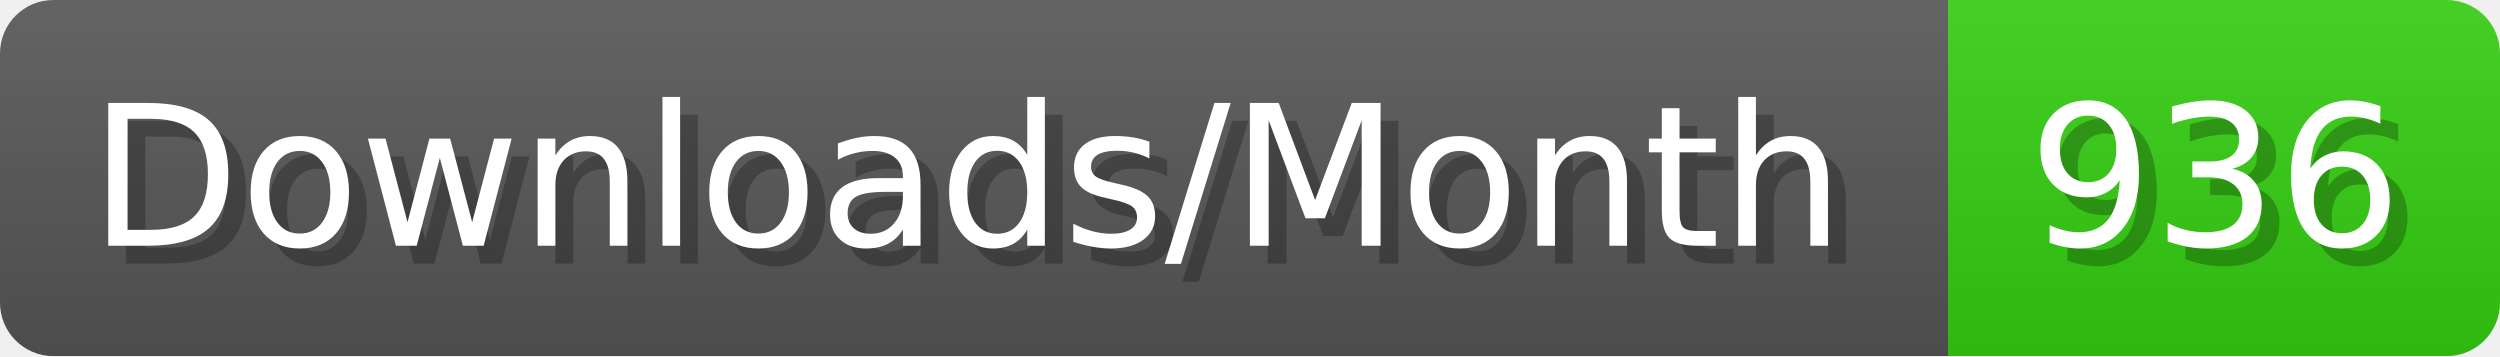
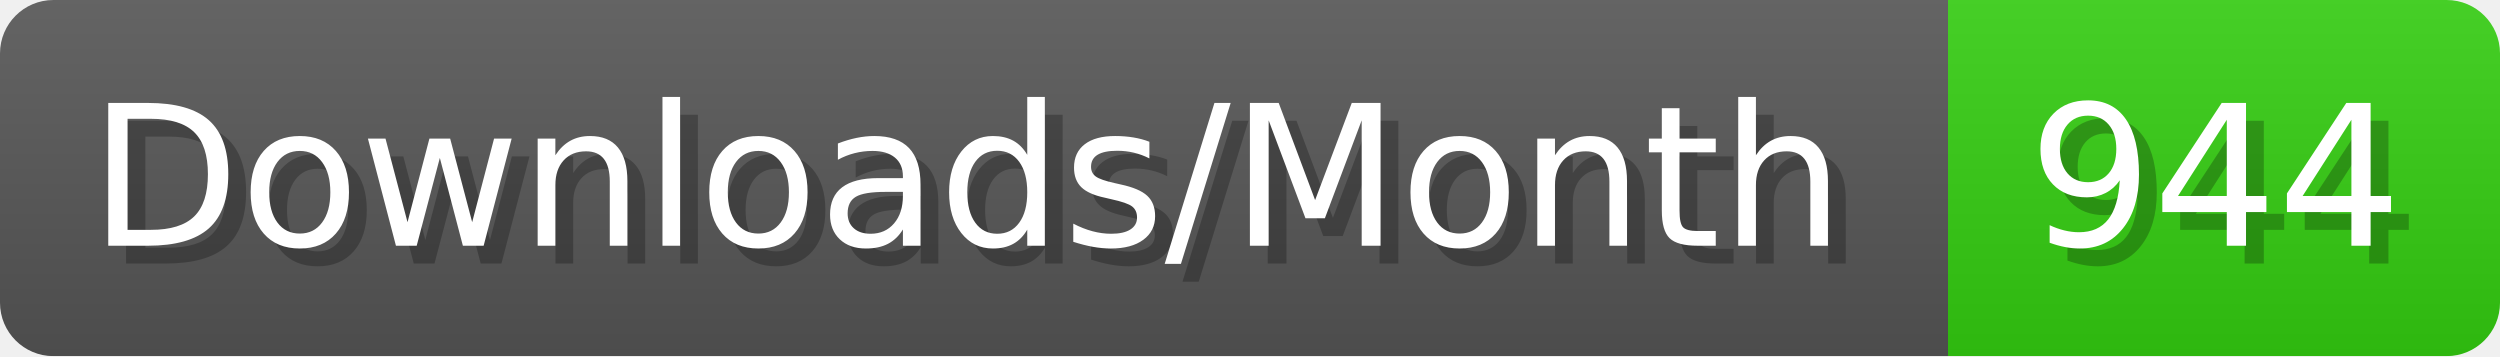
- <svg xmlns="http://www.w3.org/2000/svg" width="140.4" height="20" viewBox="0 0 1404 200" role="img" aria-label="Downloads/Month: 936">
+ <svg xmlns="http://www.w3.org/2000/svg" width="140.4" height="20" viewBox="0 0 1404 200" role="img" aria-label="Downloads/Month: 944">
  <linearGradient id="YlXUI" x2="0" y2="100%">
    <stop offset="0" stop-opacity=".1" stop-color="#EEE" />
    <stop offset="1" stop-opacity=".1" />
  </linearGradient>
  <mask id="JHhop">
    <rect width="1404" height="200" rx="30" fill="#FFF" />
  </mask>
  <g mask="url(#JHhop)">
    <rect width="1094" height="200" fill="#555" />
    <rect width="310" height="200" fill="#3C1" x="1094" />
    <rect width="1404" height="200" fill="url(#YlXUI)" />
  </g>
  <g aria-hidden="true" fill="#fff" text-anchor="start" font-family="Verdana,DejaVu Sans,sans-serif" font-size="110">
    <text x="60" y="148" textLength="994" fill="#000" opacity="0.25">Downloads/Month</text>
    <text x="50" y="138" textLength="994">Downloads/Month</text>
-     <text x="1149" y="148" textLength="210" fill="#000" opacity="0.25">936</text>
-     <text x="1139" y="138" textLength="210">936</text>
+     <text x="1149" y="148" textLength="210" fill="#000" opacity="0.25">944</text>
+     <text x="1139" y="138" textLength="210">944</text>
  </g>
</svg>
